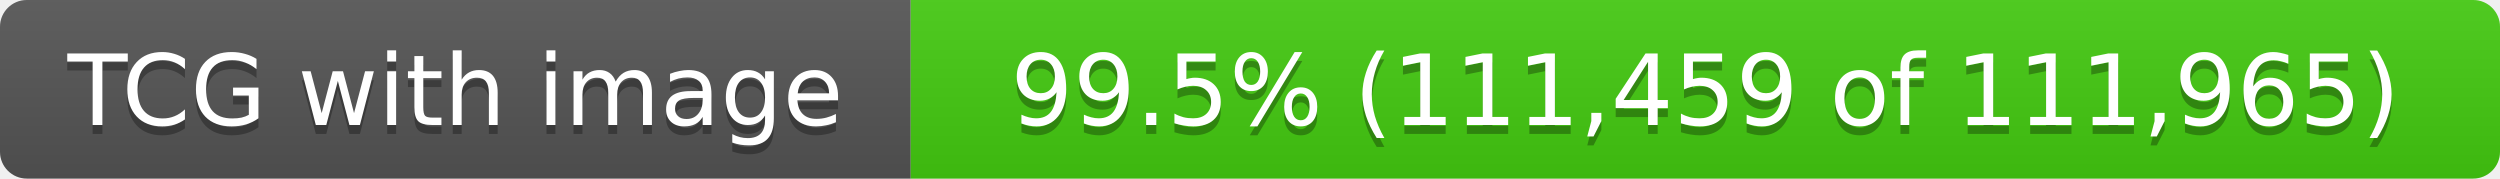
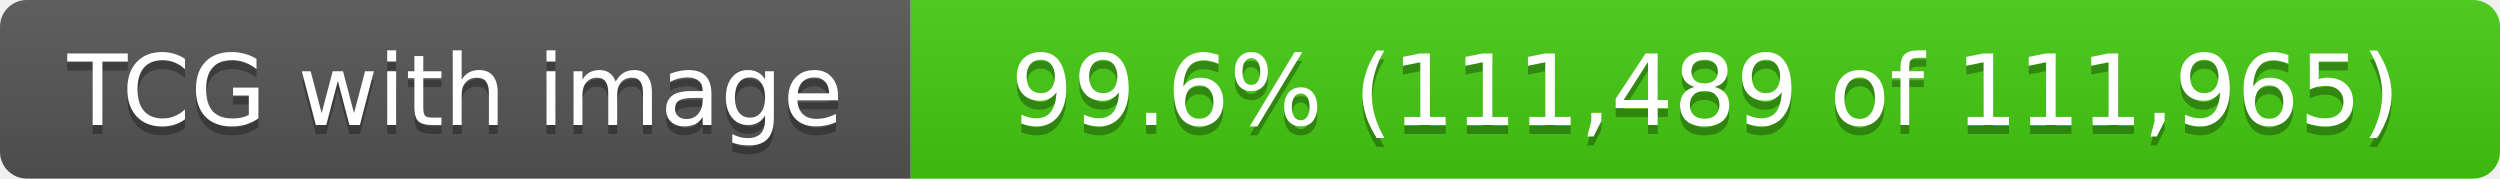
- <svg xmlns="http://www.w3.org/2000/svg" width="280" height="20" role="img" aria-label="TCG with image: 99.5% (111,459 of 111,965)">
+ <svg xmlns="http://www.w3.org/2000/svg" width="280" height="20" role="img" aria-label="TCG with image: 99.6% (111,489 of 111,965)">
  <linearGradient id="s" x2="0" y2="100%">
    <stop offset="0" stop-color="#bbb" stop-opacity=".1" />
    <stop offset="1" stop-opacity=".1" />
  </linearGradient>
  <clipPath id="r">
    <rect width="280" height="20" rx="3" fill="#fff" />
  </clipPath>
  <g clip-path="url(#r)">
    <rect width="102" height="20" fill="#555" />
    <rect x="102" width="178" height="20" fill="#4c1" />
    <rect width="280" height="20" fill="url(#s)" />
  </g>
  <g fill="#fff" text-anchor="middle" font-family="Verdana,Geneva,DejaVu Sans,sans-serif" text-rendering="geometricPrecision" font-size="11">
    <text x="51.0" y="15" fill="#010101" fill-opacity=".3">TCG with image</text>
    <text x="51.0" y="14">TCG with image</text>
-     <text x="191.0" y="15" fill="#010101" fill-opacity=".3">99.5% (111,459 of 111,965)</text>
-     <text x="191.0" y="14">99.5% (111,459 of 111,965)</text>
+     <text x="191.0" y="15" fill="#010101" fill-opacity=".3">99.6% (111,489 of 111,965)</text>
+     <text x="191.0" y="14">99.6% (111,489 of 111,965)</text>
  </g>
</svg>
